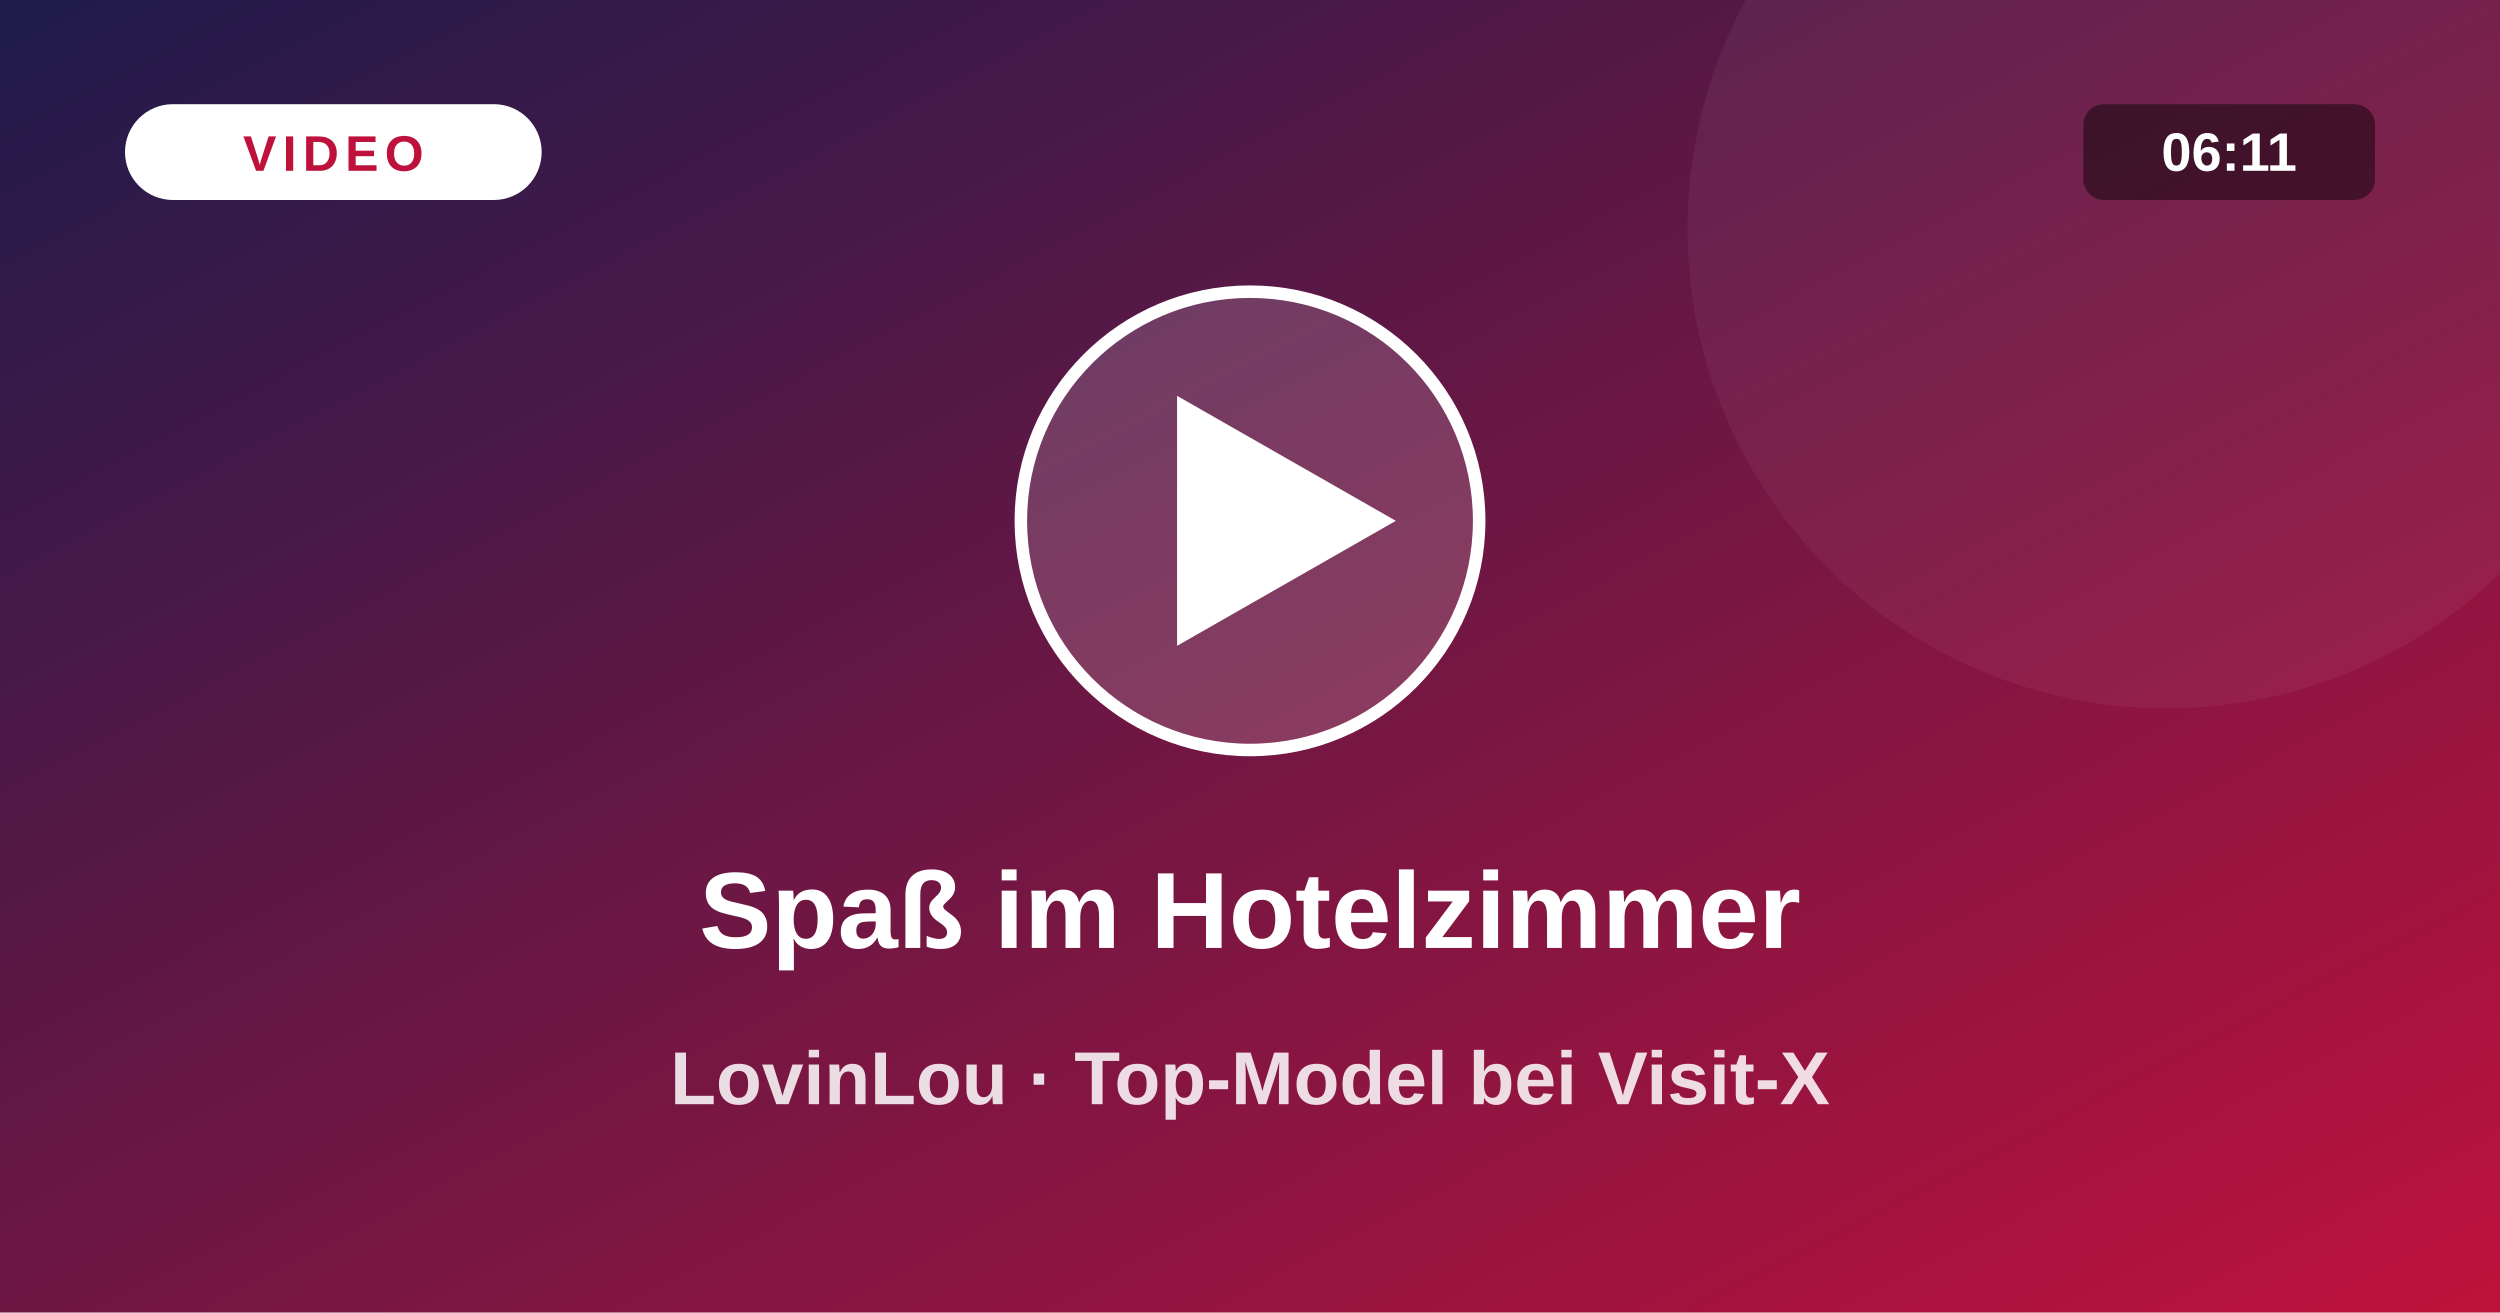
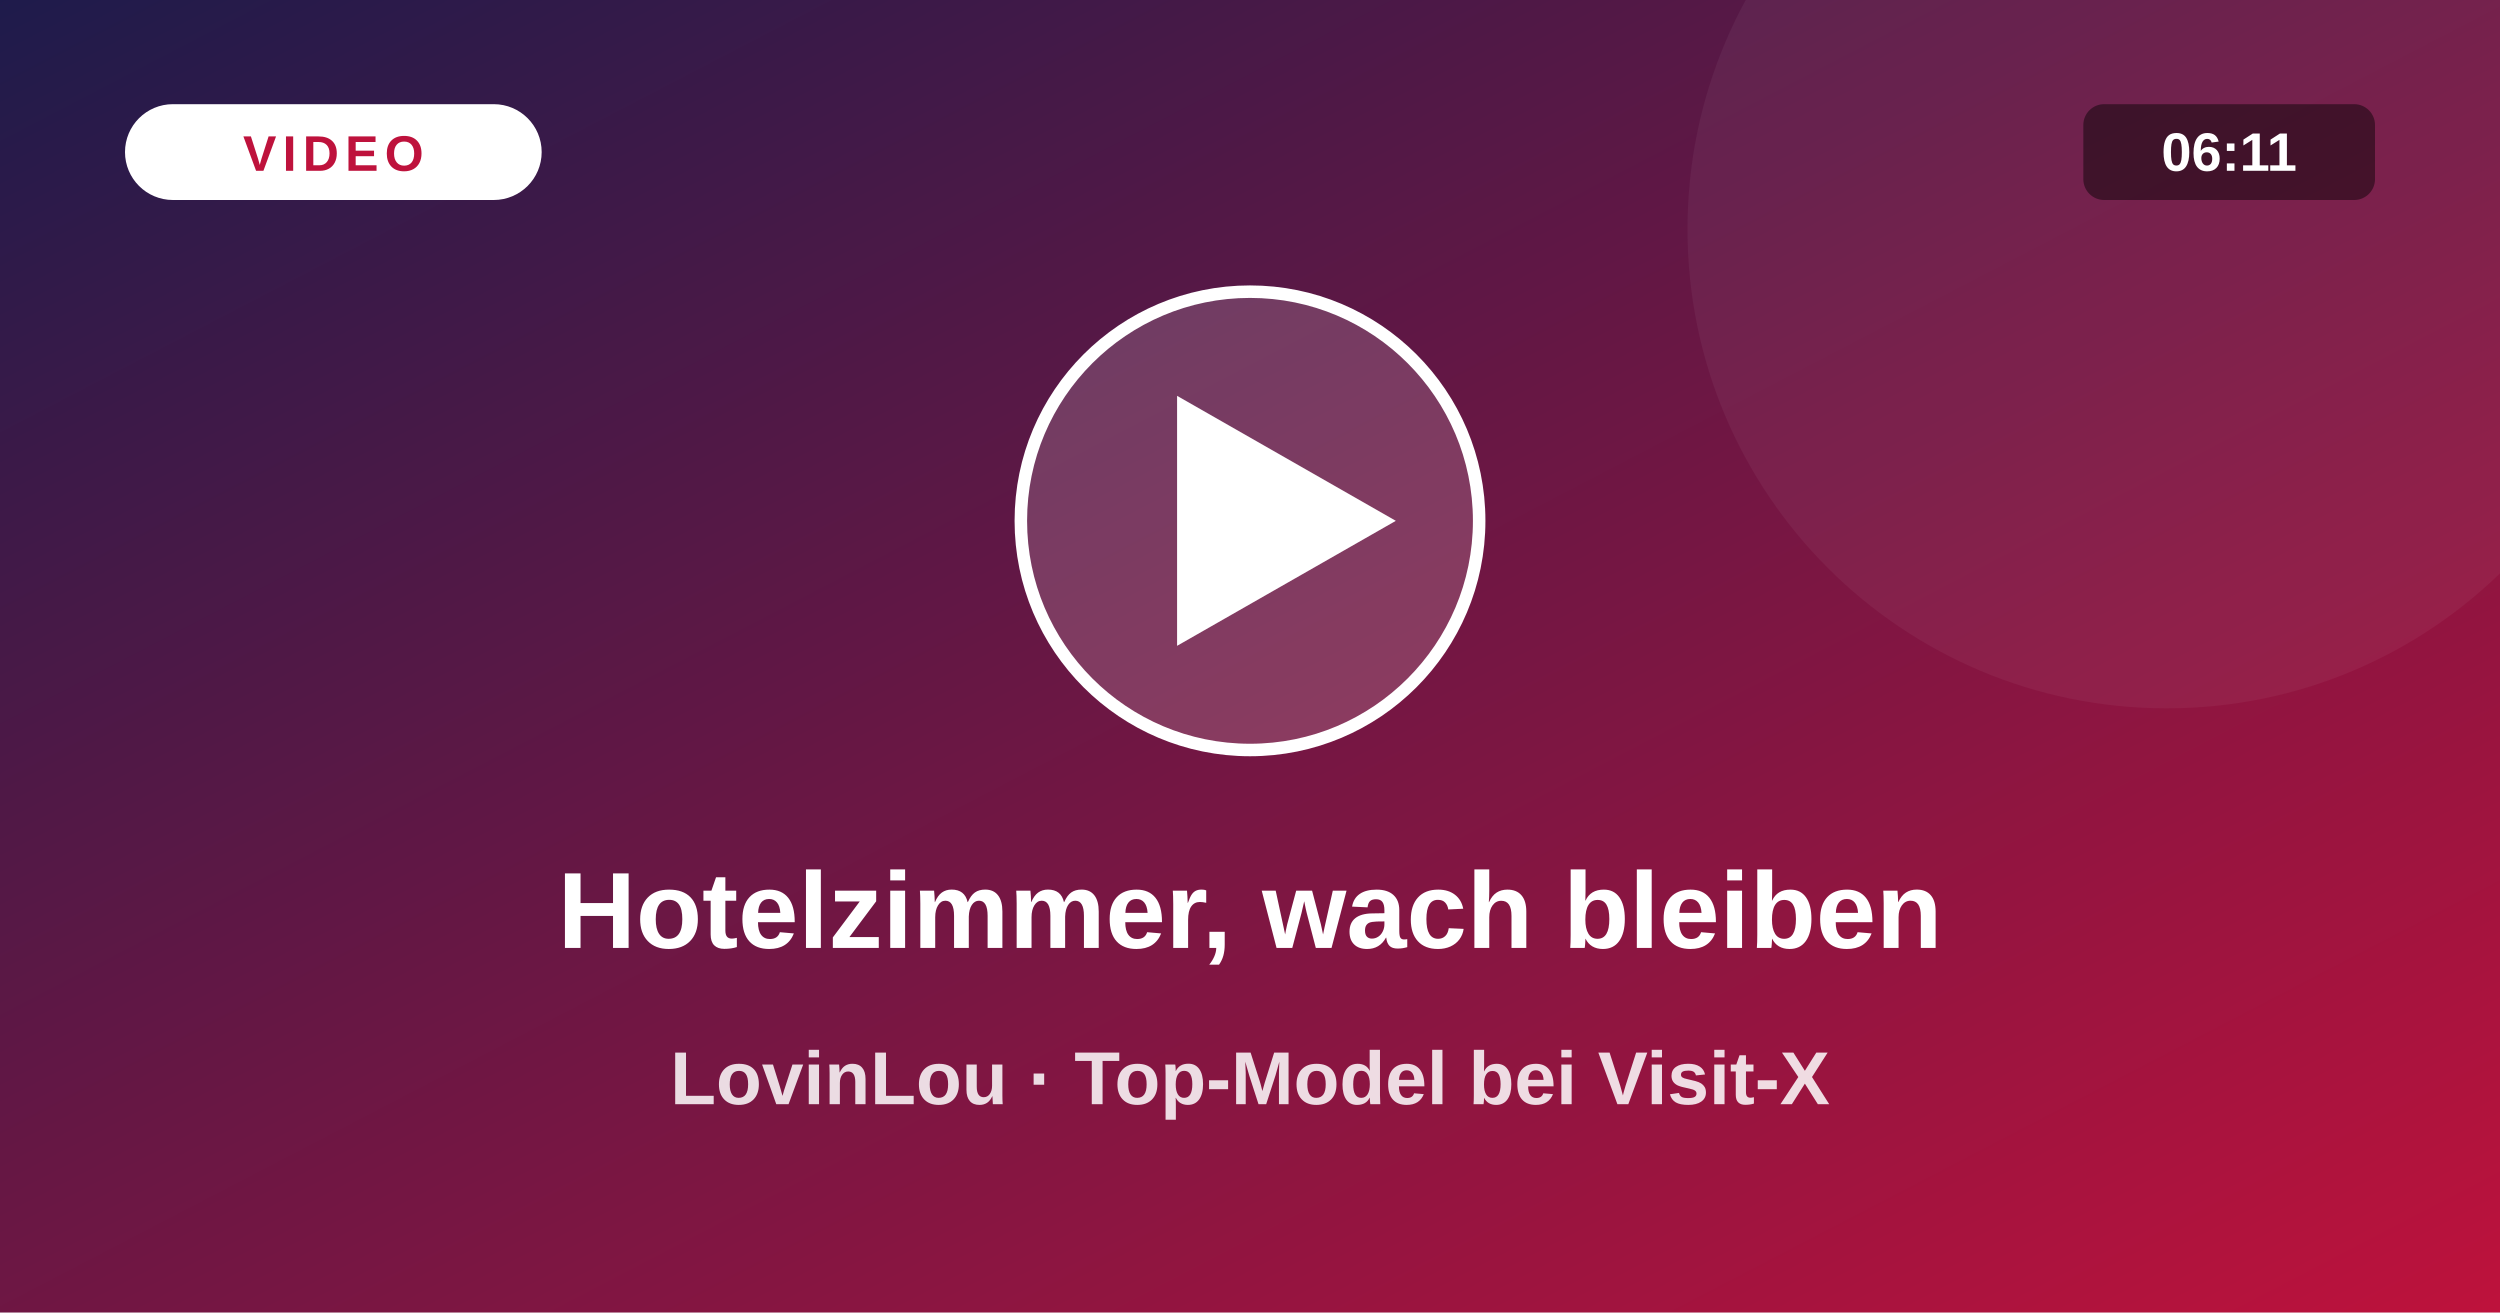
<svg xmlns="http://www.w3.org/2000/svg" viewBox="0 0 1200 630">
  <defs>
    <linearGradient id="vg" x1="0" y1="0" x2="1" y2="1">
      <stop offset="0" stop-color="#1e1b4b" />
      <stop offset="1" stop-color="#be123c" />
    </linearGradient>
  </defs>
  <rect width="1200" height="630" fill="url(#vg)" />
  <circle cx="1040" cy="110" r="230" fill="#fff" fill-opacity=".05" />
  <circle cx="600" cy="250" r="110" fill="#fff" fill-opacity=".16" stroke="#fff" stroke-width="6" />
  <path d="M565 190 L565 310 L670 250 Z" fill="#fff" />
  <rect x="60" y="50" width="200" height="46" rx="23" fill="#fff" />
  <text x="160" y="82" text-anchor="middle" font-size="24" font-weight="800" fill="#be123c" letter-spacing="3" font-family="system-ui,Arial,sans-serif">VIDEO</text>
  <rect x="1000" y="50" width="140" height="46" rx="10" fill="#000" fill-opacity=".45" />
  <text x="1070" y="82" text-anchor="middle" font-size="26" font-weight="700" fill="#fff" font-family="system-ui,Arial,sans-serif">06:11</text>
-   <text x="600" y="455" text-anchor="middle" font-size="52" font-weight="800" fill="#fff" font-family="system-ui,Arial,sans-serif">Spaß im Hotelzimmer</text>
+   <text x="600" y="455" text-anchor="middle" font-size="52" font-weight="800" fill="#fff" font-family="system-ui,Arial,sans-serif">Hotelzimmer, wach bleiben</text>
  <text x="600" y="530" text-anchor="middle" font-size="36" font-weight="600" fill="#fff" fill-opacity=".85" font-family="system-ui,Arial,sans-serif">LovinLou · Top-Model bei Visit-X</text>
</svg>
